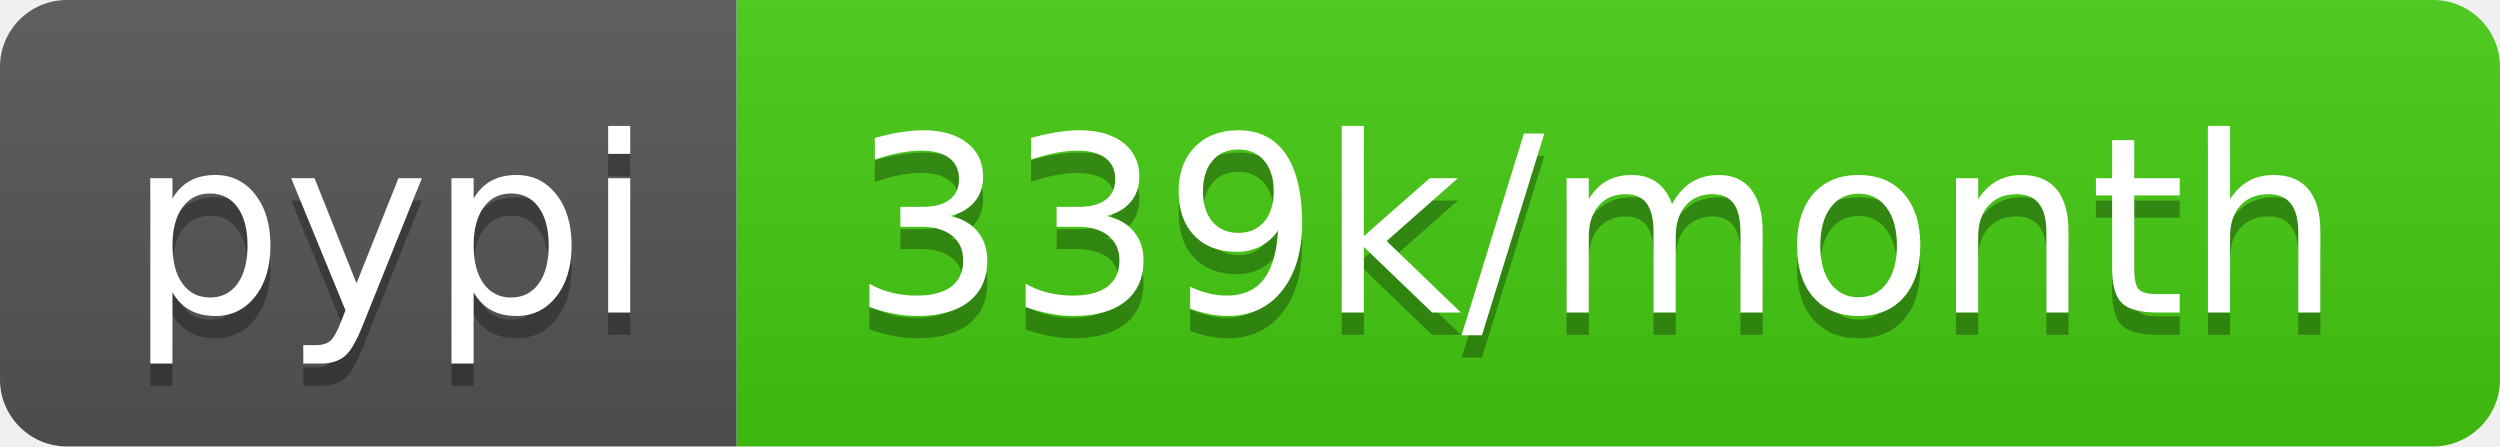
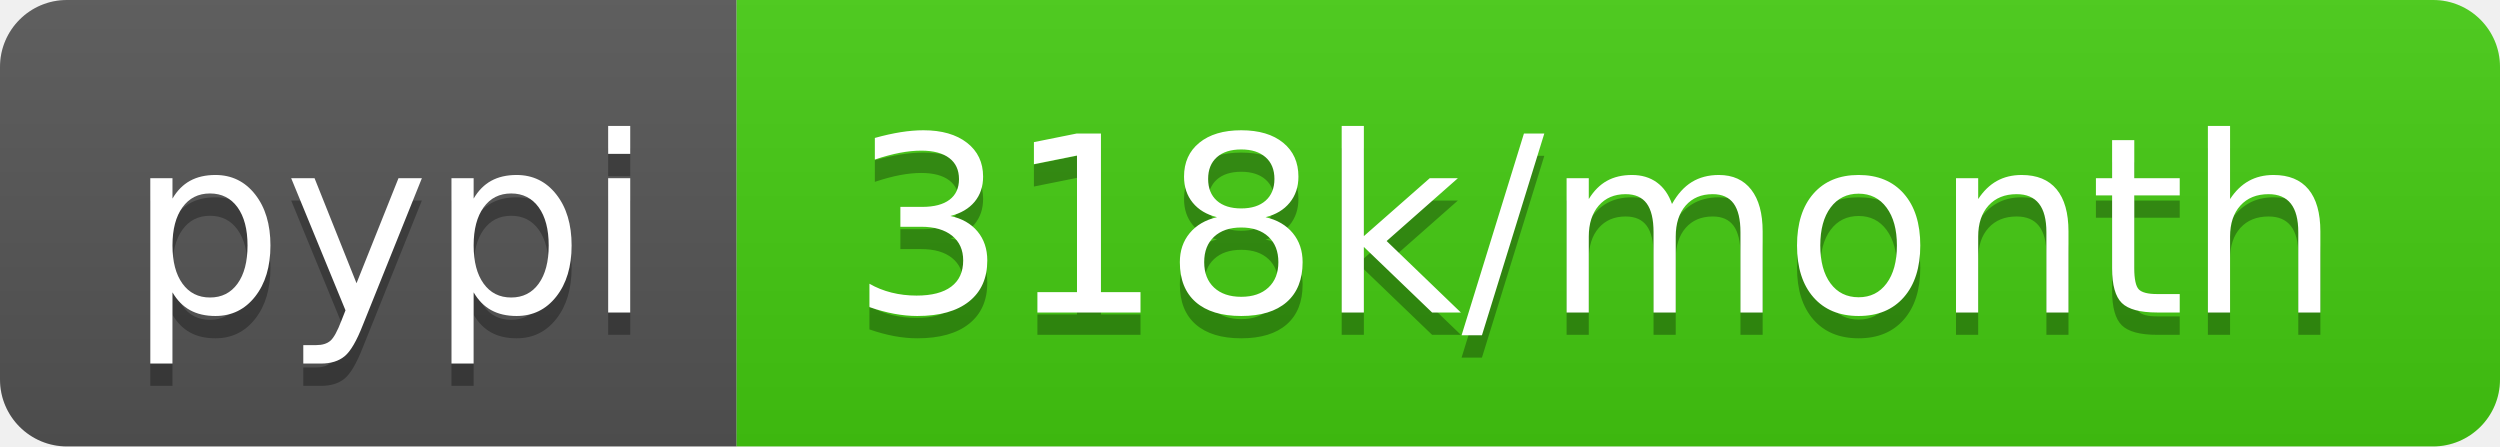
- <svg xmlns="http://www.w3.org/2000/svg" width="112" height="20" role="img" aria-label="pypi: 339k/month">
+ <svg xmlns="http://www.w3.org/2000/svg" width="112" height="20" role="img" aria-label="pypi: 318k/month">
  <linearGradient id="s" x2="0" y2="100%">
    <stop offset="0" stop-color="#bbb" stop-opacity=".1" />
    <stop offset="1" stop-opacity=".1" />
  </linearGradient>
  <clipPath id="r">
    <rect width="112" height="20" rx="3" fill="#fff" />
  </clipPath>
  <g clip-path="url(#r)">
    <rect width="33" height="20" fill="#555" />
    <rect x="33" width="79" height="20" fill="#4c1" />
    <rect width="112" height="20" fill="url(#s)" />
  </g>
  <g fill="#fff" text-anchor="middle" font-family="Verdana,Geneva,DejaVu Sans,sans-serif" text-rendering="geometricPrecision" font-size="110">
    <text aria-hidden="true" x="175" y="150" fill="#010101" fill-opacity=".3" transform="scale(.1)" textLength="230">pypi</text>
    <text x="175" y="140" transform="scale(.1)" fill="#fff" textLength="230">pypi</text>
-     <text aria-hidden="true" x="715" y="150" fill="#010101" fill-opacity=".3" transform="scale(.1)" textLength="690">339k/month</text>
-     <text x="715" y="140" transform="scale(.1)" fill="#fff" textLength="690">339k/month</text>
+     <text aria-hidden="true" x="715" y="150" fill="#010101" fill-opacity=".3" transform="scale(.1)" textLength="690">318k/month</text>
+     <text x="715" y="140" transform="scale(.1)" fill="#fff" textLength="690">318k/month</text>
  </g>
</svg>
